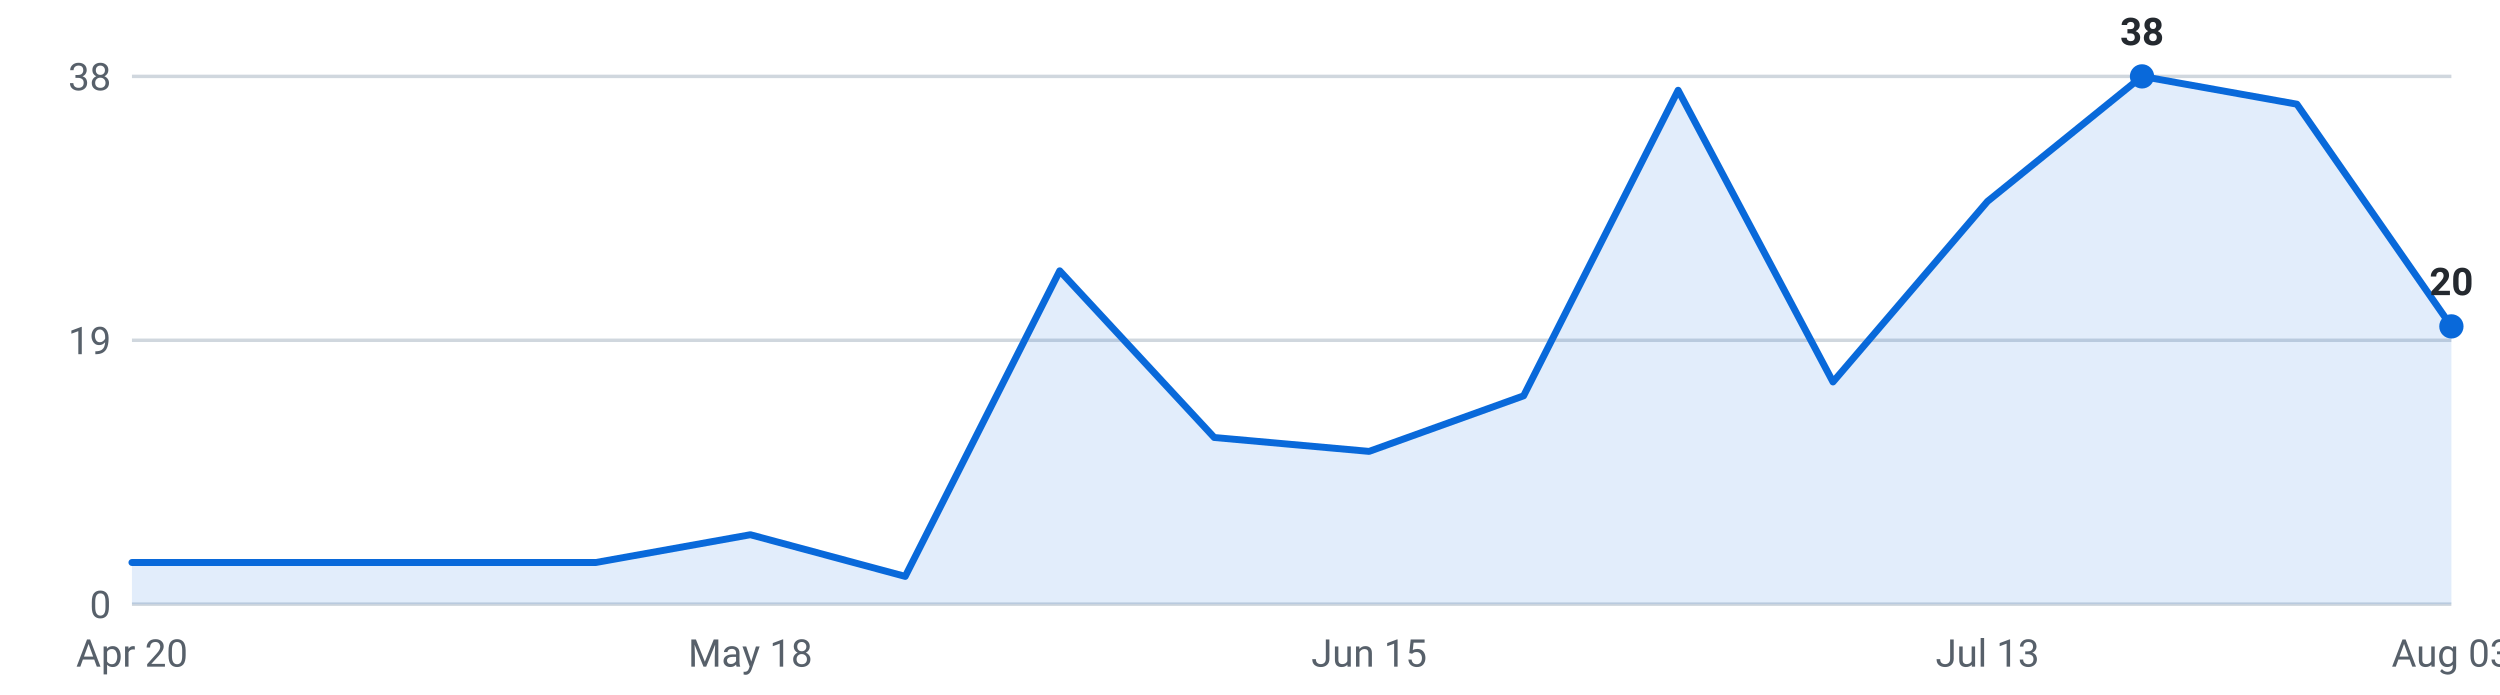
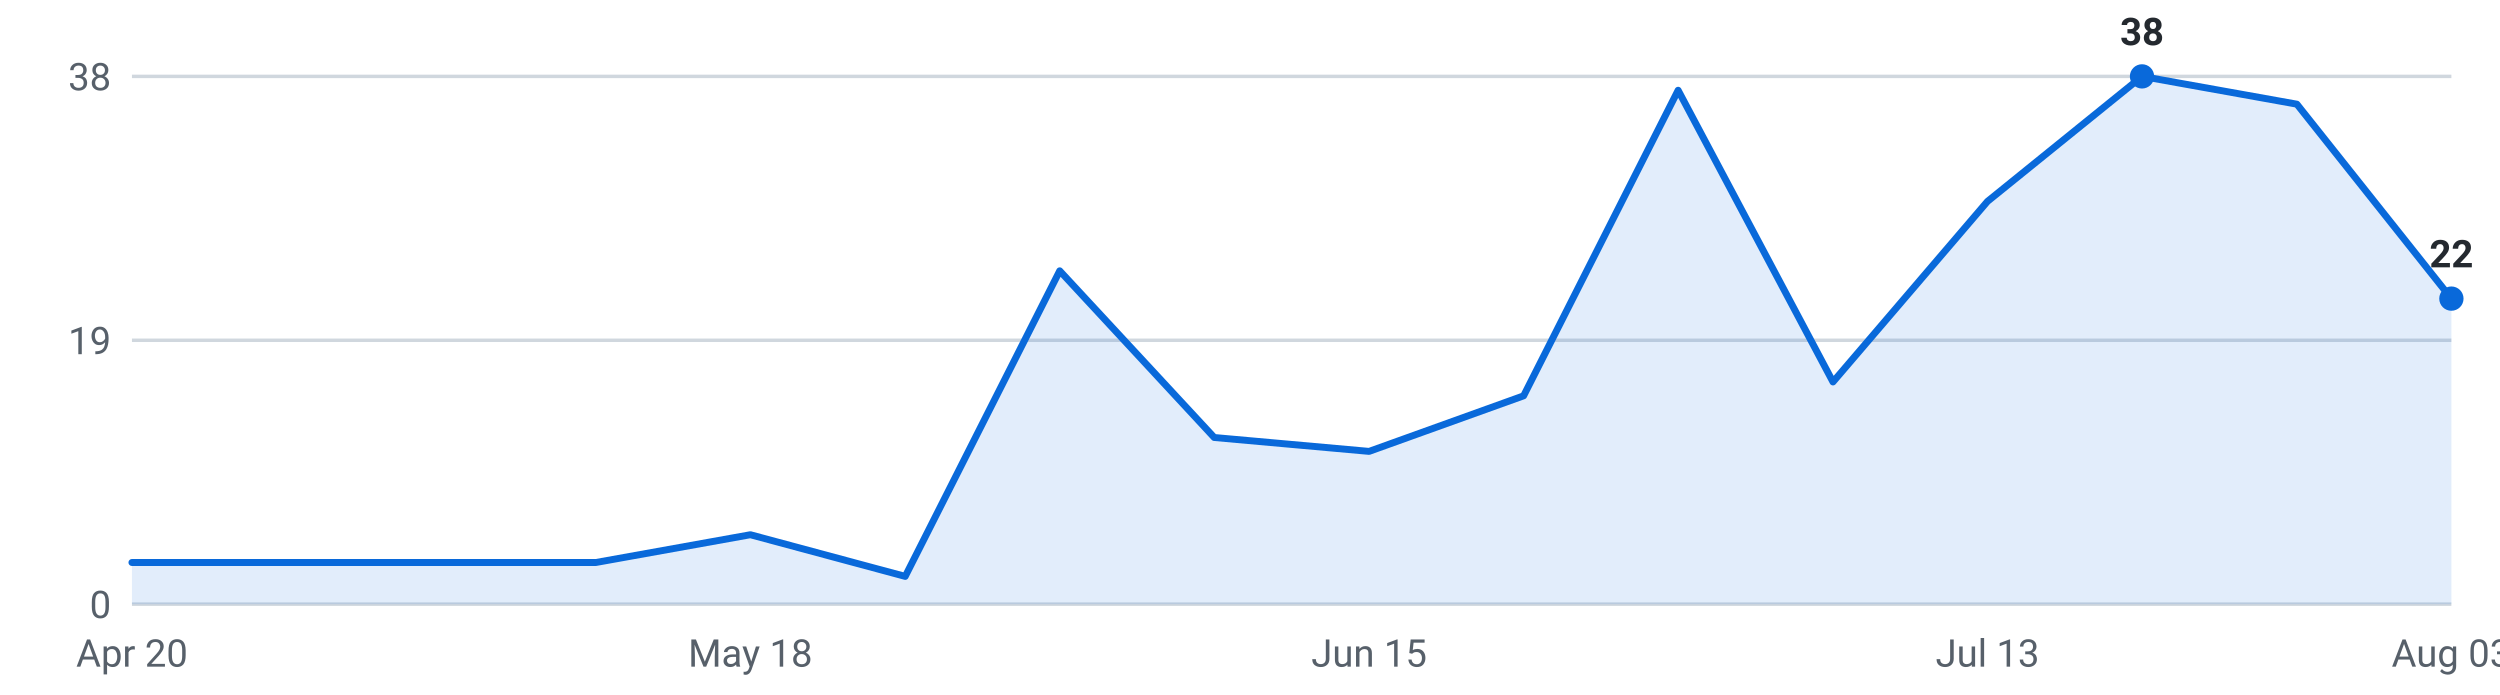
<svg xmlns="http://www.w3.org/2000/svg" viewBox="0 0 720 200" width="720" height="200" role="img" aria-label="Internships posted per week, last 16 weeks">
  <g font-family="-apple-system,Segoe UI,Roboto,sans-serif" font-size="11">
    <line x1="38" y1="174.0" x2="706" y2="174.0" stroke="#d0d7de" stroke-width="1" />
    <text x="32" y="178.0" text-anchor="end" fill="#57606a">0</text>
    <line x1="38" y1="98.0" x2="706" y2="98.0" stroke="#d0d7de" stroke-width="1" />
    <text x="32" y="102.0" text-anchor="end" fill="#57606a">19</text>
    <line x1="38" y1="22.0" x2="706" y2="22.0" stroke="#d0d7de" stroke-width="1" />
    <text x="32" y="26.0" text-anchor="end" fill="#57606a">38</text>
-     <path d="M38.0,174 L38.0,162.0 L82.5,162.0 L127.1,162.0 L171.6,162.0 L216.1,154.0 L260.7,166.0 L305.2,78.0 L349.7,126.0 L394.3,130.0 L438.8,114.0 L483.3,26.0 L527.9,110.0 L572.4,58.0 L616.9,22.0 L661.5,30.0 L706.0,94.0 L706.0,174 Z" fill="#0969da" fill-opacity="0.12" />
-     <polyline points="38.0,162.0 82.5,162.0 127.1,162.0 171.6,162.0 216.1,154.0 260.7,166.0 305.2,78.0 349.7,126.0 394.3,130.0 438.8,114.0 483.3,26.0 527.9,110.0 572.4,58.0 616.9,22.0 661.5,30.0 706.0,94.0" fill="none" stroke="#0969da" stroke-width="2" stroke-linejoin="round" stroke-linecap="round" />
+     <path d="M38.0,174 L38.0,162.0 L82.5,162.0 L127.1,162.0 L171.6,162.0 L216.1,154.0 L260.7,166.0 L305.2,78.0 L349.7,126.0 L394.3,130.0 L438.8,114.0 L483.3,26.0 L527.9,110.0 L572.4,58.0 L616.9,22.0 L661.5,30.0 L706.0,86.0 L706.0,174 Z" fill="#0969da" fill-opacity="0.12" />
+     <polyline points="38.0,162.0 82.5,162.0 127.1,162.0 171.6,162.0 216.1,154.0 260.7,166.0 305.2,78.0 349.7,126.0 394.3,130.0 438.8,114.0 483.3,26.0 527.9,110.0 572.4,58.0 616.9,22.0 661.5,30.0 706.0,86.0" fill="none" stroke="#0969da" stroke-width="2" stroke-linejoin="round" stroke-linecap="round" />
    <circle cx="616.9" cy="22.0" r="3.5" fill="#0969da" />
    <text x="616.9" y="13.0" text-anchor="middle" fill="#24292f" font-weight="600">38</text>
-     <circle cx="706.0" cy="94.0" r="3.5" fill="#0969da" />
-     <text x="706.0" y="85.0" text-anchor="middle" fill="#24292f" font-weight="600">20</text>
+     <circle cx="706.0" cy="86.0" r="3.5" fill="#0969da" />
+     <text x="706.0" y="77.0" text-anchor="middle" fill="#24292f" font-weight="600">22</text>
    <text x="38.0" y="192" text-anchor="middle" fill="#57606a">Apr 20</text>
    <text x="216.1" y="192" text-anchor="middle" fill="#57606a">May 18</text>
    <text x="394.3" y="192" text-anchor="middle" fill="#57606a">Jun 15</text>
    <text x="572.4" y="192" text-anchor="middle" fill="#57606a">Jul 13</text>
    <text x="706.0" y="192" text-anchor="middle" fill="#57606a">Aug 03</text>
  </g>
</svg>
